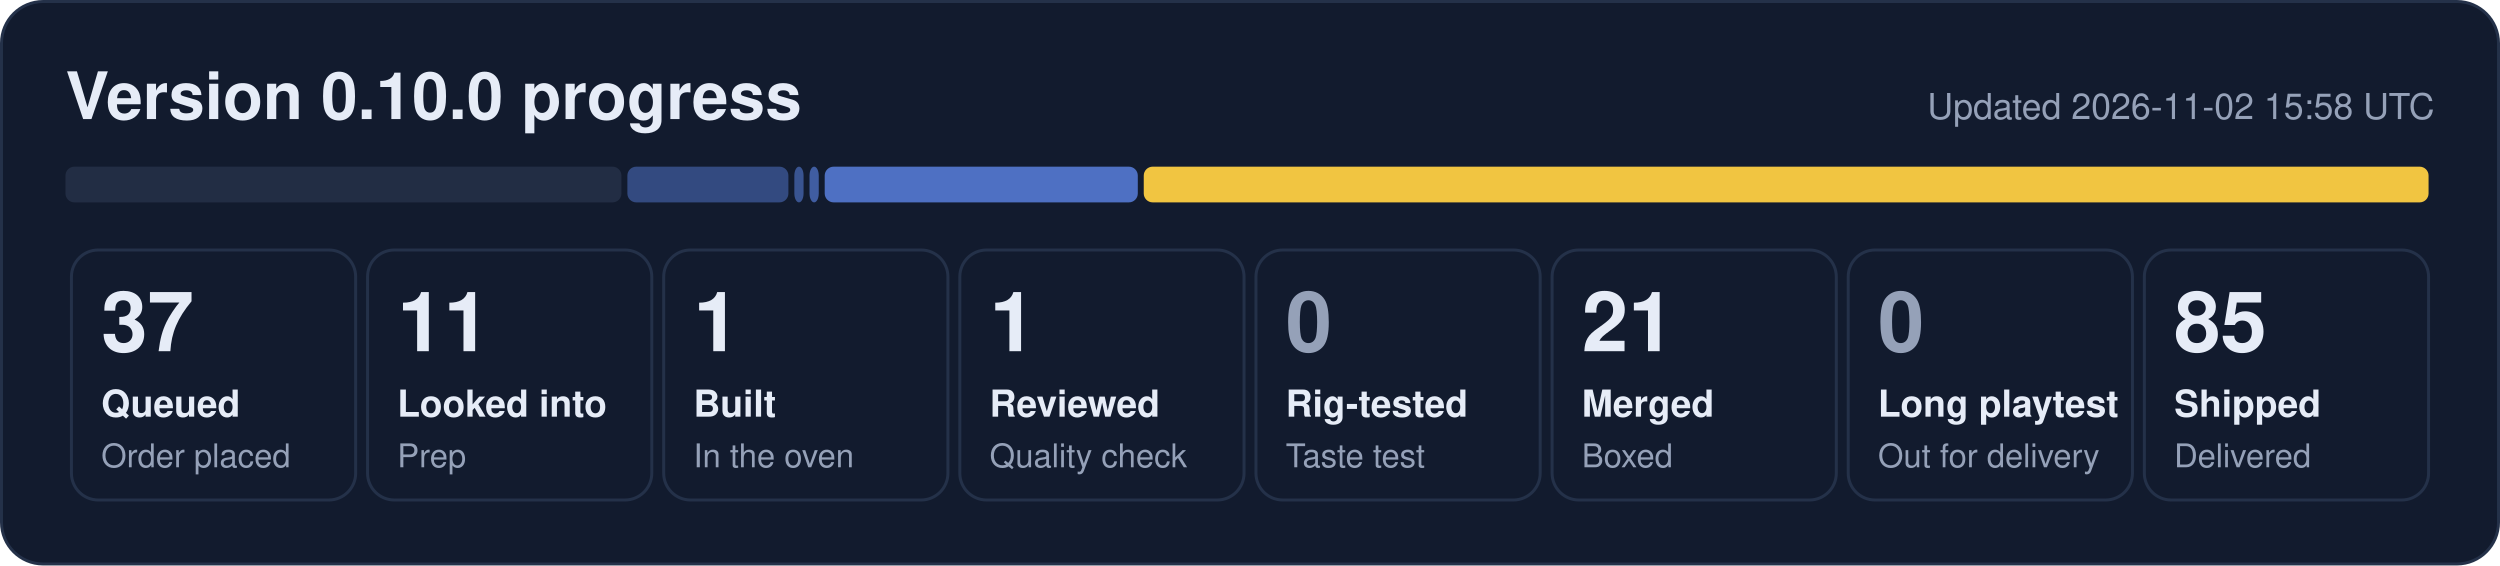
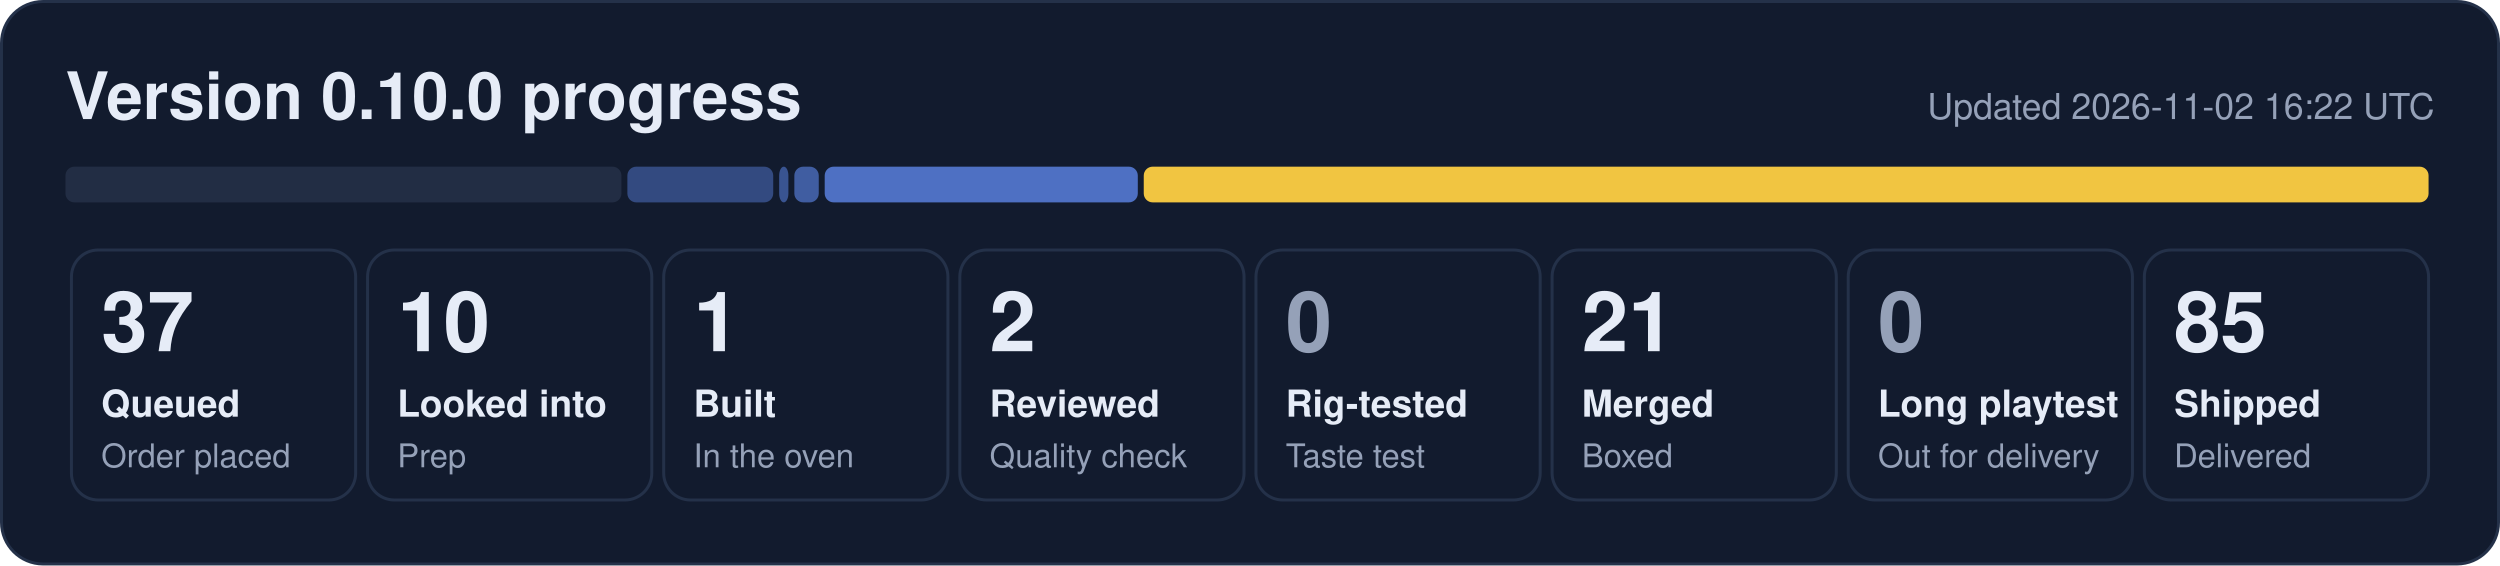
- <svg xmlns="http://www.w3.org/2000/svg" width="840" height="190" viewBox="0 0 840 190" role="img" aria-label="0.10.0 progress: 37 queued, 11 looked into, 1 built, 1 reviewed, 21 merged, 85 shipped">
+ <svg xmlns="http://www.w3.org/2000/svg" width="840" height="190" viewBox="0 0 840 190" role="img" aria-label="0.10.0 progress: 37 queued, 10 looked into, 1 built, 2 reviewed, 21 merged, 85 shipped">
  <rect x="0.5" y="0.5" width="839" height="189" rx="14" fill="#121b2e" stroke="#243149" />
  <text x="22" y="40" font-family="Segoe UI, Helvetica, Arial, sans-serif" font-size="22" font-weight="700" fill="#e6ecf7">Version 0.10.0 progress</text>
-   <text x="818" y="40" font-family="Segoe UI, Helvetica, Arial, sans-serif" font-size="12" fill="#95a1b8" text-anchor="end">Updated 2026-11-02 15:58 UTC</text>
+   <text x="818" y="40" font-family="Segoe UI, Helvetica, Arial, sans-serif" font-size="12" fill="#95a1b8" text-anchor="end">Updated 2026-11-02 16:22 UTC</text>
  <rect x="22.0" y="56" width="186.8" height="12" rx="3" fill="#222d44" fill-opacity="1.00" />
-   <rect x="210.8" y="56" width="54.1" height="12" rx="3" fill="#5d86e8" fill-opacity="0.44" />
-   <rect x="266.9" y="56" width="3.1" height="12" rx="3" fill="#5d86e8" fill-opacity="0.53" />
-   <rect x="272.0" y="56" width="3.1" height="12" rx="3" fill="#5d86e8" fill-opacity="0.62" />
+   <rect x="210.8" y="56" width="49.0" height="12" rx="3" fill="#5d86e8" fill-opacity="0.44" />
+   <rect x="261.8" y="56" width="3.1" height="12" rx="3" fill="#5d86e8" fill-opacity="0.53" />
+   <rect x="266.9" y="56" width="8.2" height="12" rx="3" fill="#5d86e8" fill-opacity="0.62" />
  <rect x="277.1" y="56" width="105.2" height="12" rx="3" fill="#5d86e8" fill-opacity="0.80" />
  <rect x="384.3" y="56" width="431.7" height="12" rx="3" fill="#f5c842" fill-opacity="0.98" />
  <rect x="24.0" y="84" width="95.5" height="84" rx="9" fill="none" stroke="#243149" />
  <text x="34.0" y="118" font-family="Segoe UI, Helvetica, Arial, sans-serif" font-size="28" font-weight="800" fill="#e6ecf7">37</text>
  <text x="34.0" y="140" font-family="Segoe UI, Helvetica, Arial, sans-serif" font-size="12.5" font-weight="600" fill="#e6ecf7">Queued</text>
  <text x="34.0" y="157" font-family="Segoe UI, Helvetica, Arial, sans-serif" font-size="11" fill="#95a1b8">Order placed</text>
  <rect x="123.5" y="84" width="95.5" height="84" rx="9" fill="none" stroke="#243149" />
-   <text x="133.5" y="118" font-family="Segoe UI, Helvetica, Arial, sans-serif" font-size="28" font-weight="800" fill="#e6ecf7">11</text>
+   <text x="133.5" y="118" font-family="Segoe UI, Helvetica, Arial, sans-serif" font-size="28" font-weight="800" fill="#e6ecf7">10</text>
  <text x="133.5" y="140" font-family="Segoe UI, Helvetica, Arial, sans-serif" font-size="12.5" font-weight="600" fill="#e6ecf7">Looked into</text>
  <text x="133.5" y="157" font-family="Segoe UI, Helvetica, Arial, sans-serif" font-size="11" fill="#95a1b8">Prep</text>
  <rect x="223.0" y="84" width="95.5" height="84" rx="9" fill="none" stroke="#243149" />
  <text x="233.0" y="118" font-family="Segoe UI, Helvetica, Arial, sans-serif" font-size="28" font-weight="800" fill="#e6ecf7">1</text>
  <text x="233.0" y="140" font-family="Segoe UI, Helvetica, Arial, sans-serif" font-size="12.5" font-weight="600" fill="#e6ecf7">Built</text>
  <text x="233.0" y="157" font-family="Segoe UI, Helvetica, Arial, sans-serif" font-size="11" fill="#95a1b8">In the oven</text>
  <rect x="322.5" y="84" width="95.5" height="84" rx="9" fill="none" stroke="#243149" />
-   <text x="332.5" y="118" font-family="Segoe UI, Helvetica, Arial, sans-serif" font-size="28" font-weight="800" fill="#e6ecf7">1</text>
+   <text x="332.5" y="118" font-family="Segoe UI, Helvetica, Arial, sans-serif" font-size="28" font-weight="800" fill="#e6ecf7">2</text>
  <text x="332.5" y="140" font-family="Segoe UI, Helvetica, Arial, sans-serif" font-size="12.5" font-weight="600" fill="#e6ecf7">Reviewed</text>
  <text x="332.5" y="157" font-family="Segoe UI, Helvetica, Arial, sans-serif" font-size="11" fill="#95a1b8">Quality check</text>
  <rect x="422.0" y="84" width="95.5" height="84" rx="9" fill="none" stroke="#243149" />
  <text x="432.0" y="118" font-family="Segoe UI, Helvetica, Arial, sans-serif" font-size="28" font-weight="800" fill="#95a1b8">0</text>
  <text x="432.0" y="140" font-family="Segoe UI, Helvetica, Arial, sans-serif" font-size="12.5" font-weight="600" fill="#e6ecf7">Rig-tested</text>
  <text x="432.0" y="157" font-family="Segoe UI, Helvetica, Arial, sans-serif" font-size="11" fill="#95a1b8">Taste test</text>
  <rect x="521.5" y="84" width="95.5" height="84" rx="9" fill="none" stroke="#243149" />
  <text x="531.5" y="118" font-family="Segoe UI, Helvetica, Arial, sans-serif" font-size="28" font-weight="800" fill="#e6ecf7">21</text>
  <text x="531.5" y="140" font-family="Segoe UI, Helvetica, Arial, sans-serif" font-size="12.5" font-weight="600" fill="#e6ecf7">Merged</text>
  <text x="531.5" y="157" font-family="Segoe UI, Helvetica, Arial, sans-serif" font-size="11" fill="#95a1b8">Boxed</text>
  <rect x="621.0" y="84" width="95.5" height="84" rx="9" fill="none" stroke="#243149" />
  <text x="631.0" y="118" font-family="Segoe UI, Helvetica, Arial, sans-serif" font-size="28" font-weight="800" fill="#95a1b8">0</text>
  <text x="631.0" y="140" font-family="Segoe UI, Helvetica, Arial, sans-serif" font-size="12.5" font-weight="600" fill="#e6ecf7">Long playtest</text>
  <text x="631.0" y="157" font-family="Segoe UI, Helvetica, Arial, sans-serif" font-size="11" fill="#95a1b8">Out for delivery</text>
  <rect x="720.5" y="84" width="95.5" height="84" rx="9" fill="none" stroke="#243149" />
  <text x="730.5" y="118" font-family="Segoe UI, Helvetica, Arial, sans-serif" font-size="28" font-weight="800" fill="#e6ecf7">85</text>
  <text x="730.5" y="140" font-family="Segoe UI, Helvetica, Arial, sans-serif" font-size="12.5" font-weight="600" fill="#e6ecf7">Shipped</text>
  <text x="730.5" y="157" font-family="Segoe UI, Helvetica, Arial, sans-serif" font-size="11" fill="#95a1b8">Delivered</text>
</svg>
